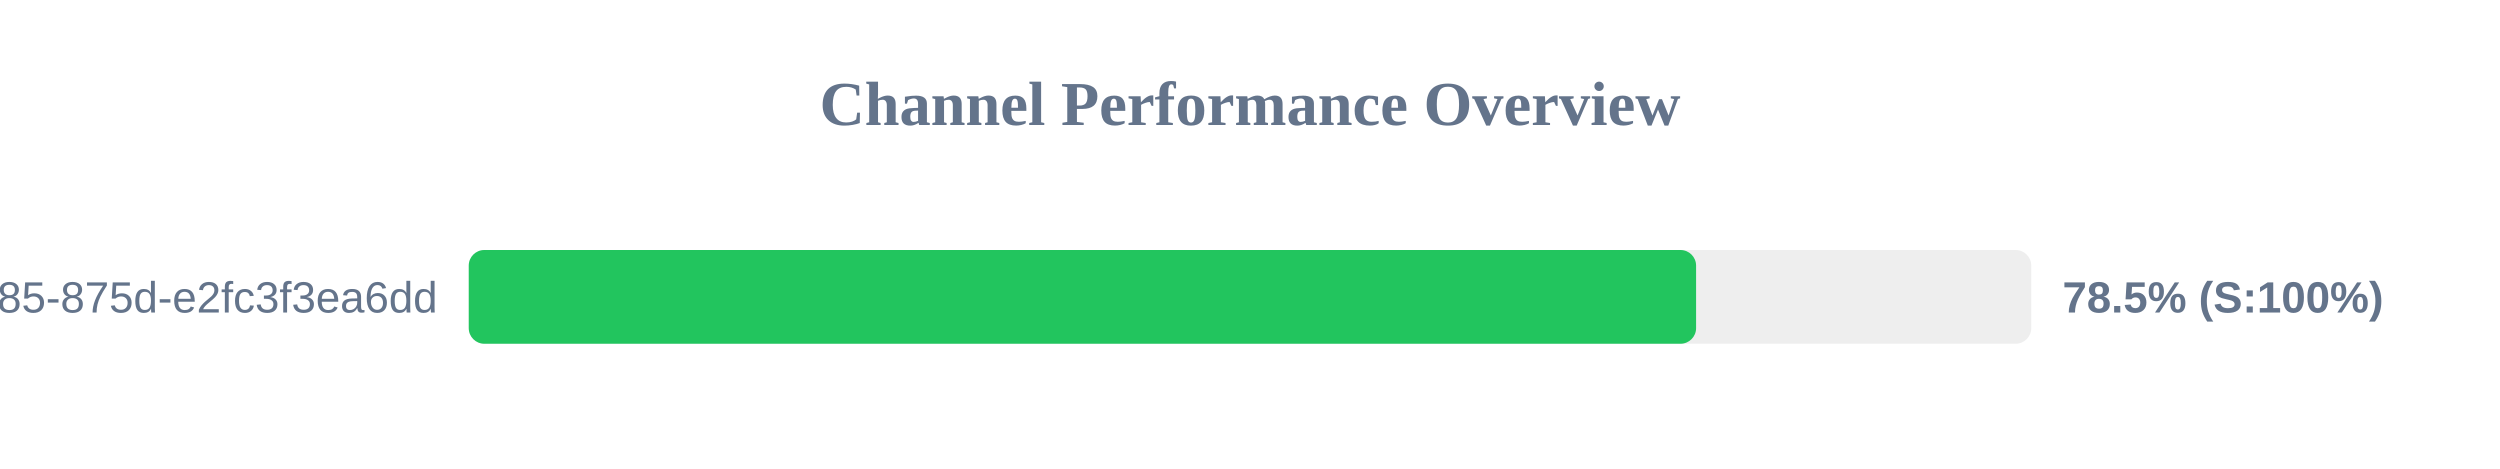
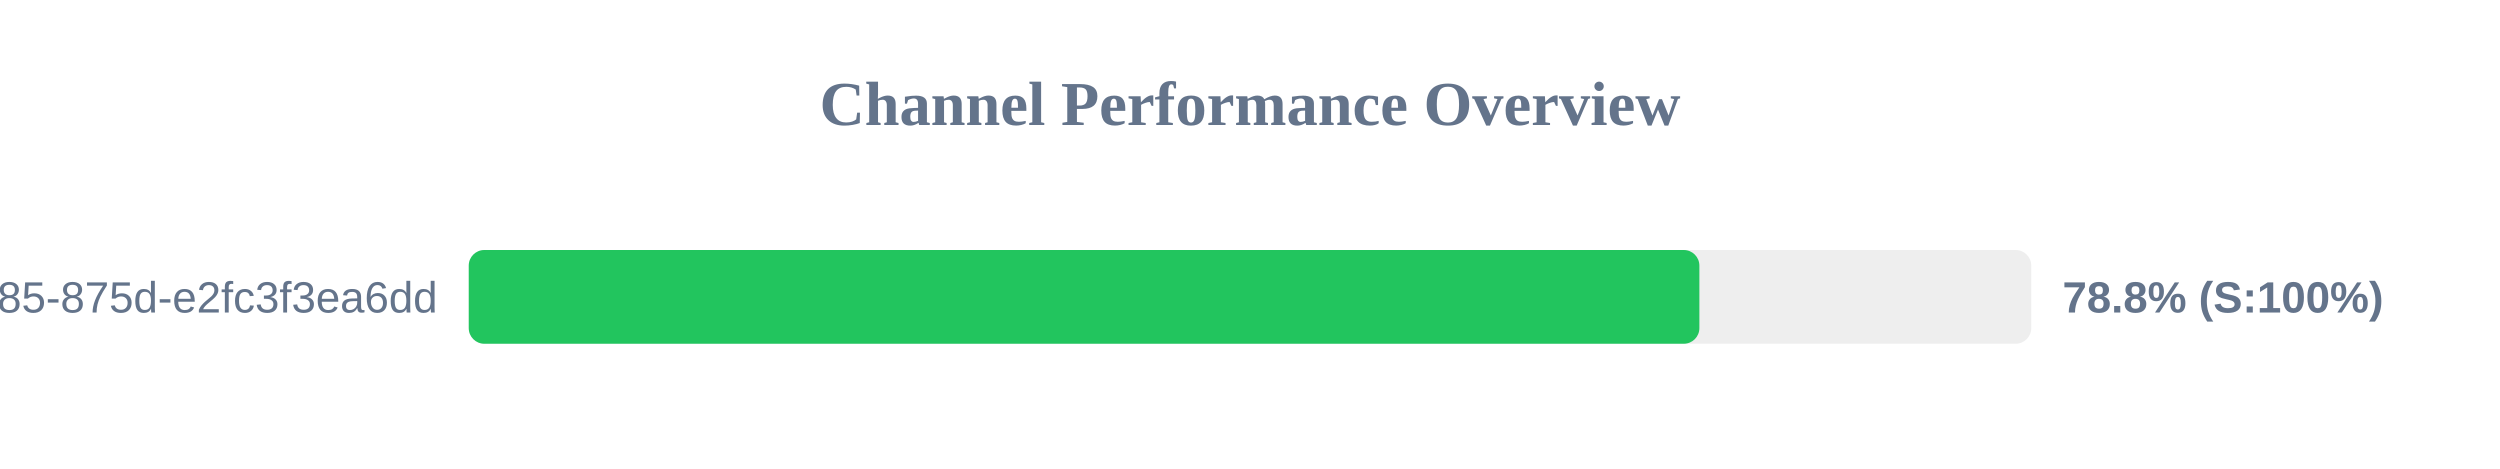
<svg xmlns="http://www.w3.org/2000/svg" width="800" height="150" version="1.1">
  <style>
        .row { font: 14px Arial; fill: #64748b; }
        .score { font: bold 14px Arial; fill: #64748b; }
    </style>
  <text x="400" y="40" text-anchor="middle" font-size="20px" font-weight="bold" fill="#64748b">Channel Performance Overview</text>
  <rect x="150" y="80" width="500" height="30" fill="#eee" rx="5" />
-   <rect x="150" y="80" width="392.75" height="30" fill="#22c55e" rx="5" />
+   <rect x="150" y="80" width="393.8" height="30" fill="#22c55e" rx="5" />
  <text x="140" y="100" text-anchor="end" class="row">?uuid=1045aedf-053c-4585-875d-e2fc3f3ea6dd</text>
-   <text x="660" y="100" text-anchor="start" class="score">78.5% (S:100%)</text>
+   <text x="660" y="100" text-anchor="start" class="score">78.8% (S:100%)</text>
</svg>
